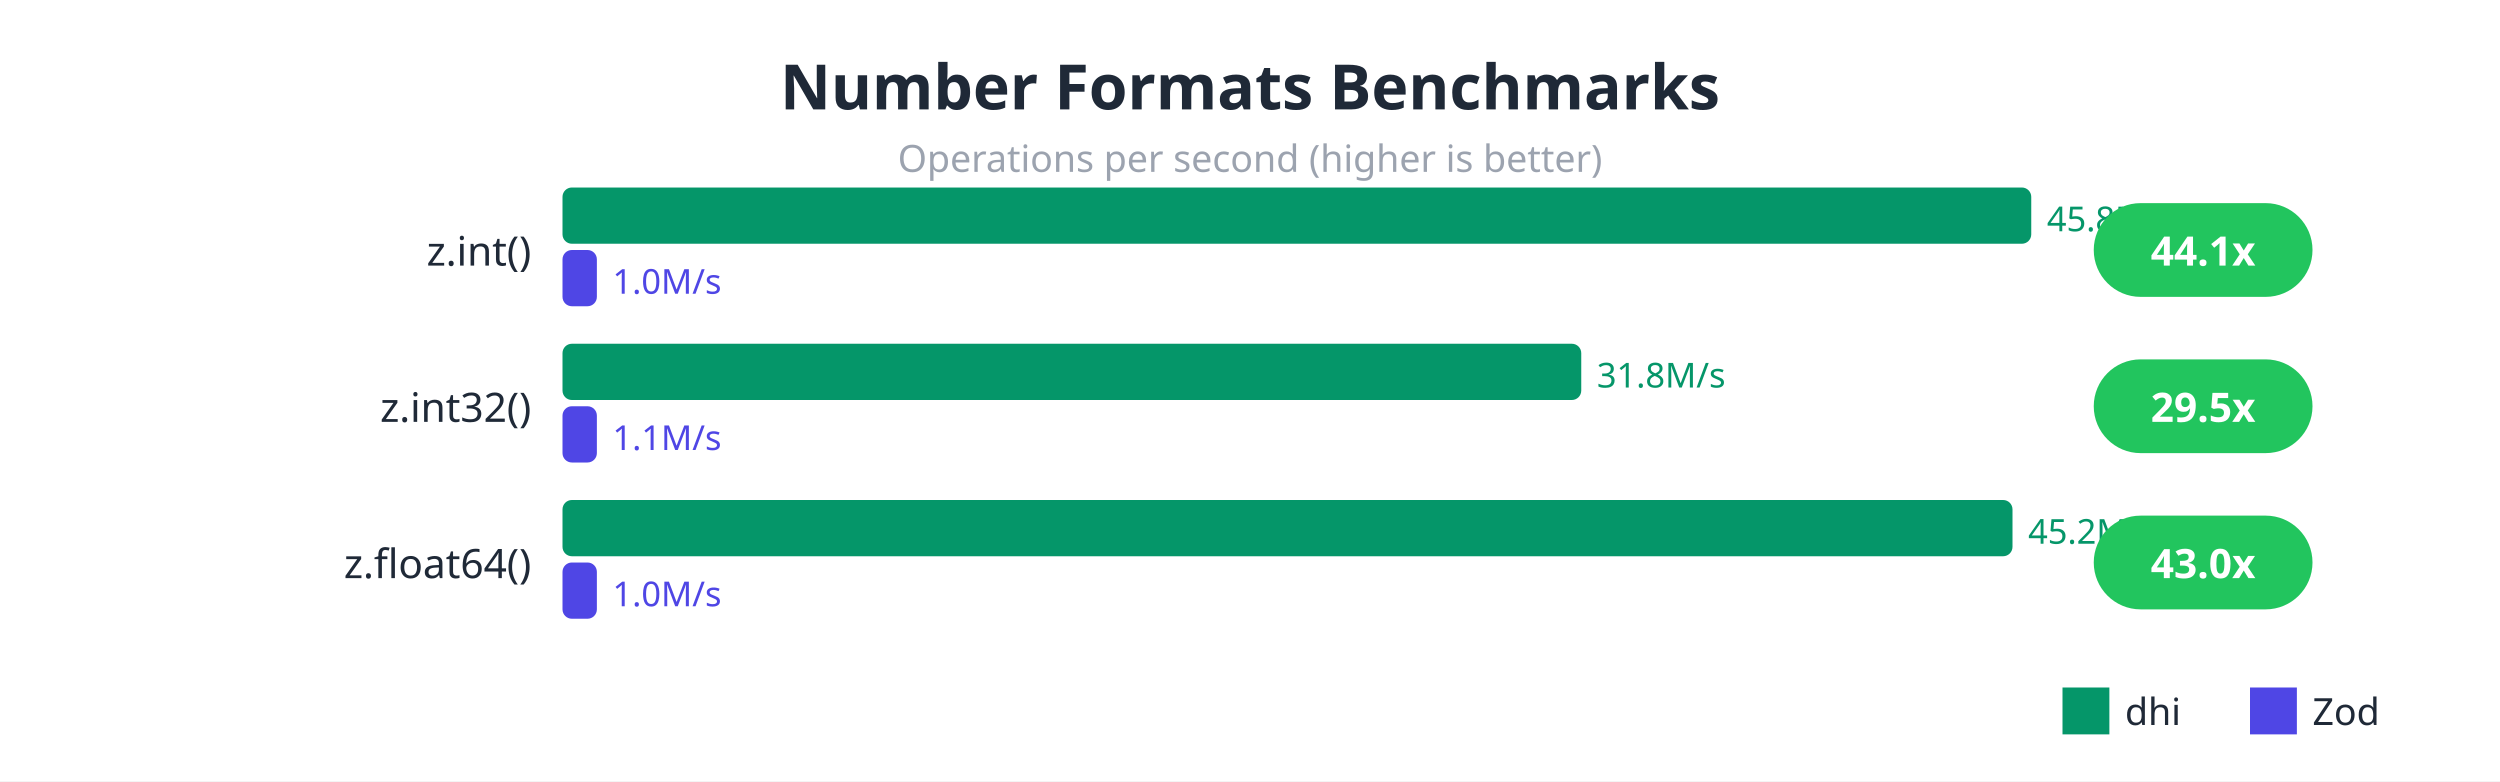
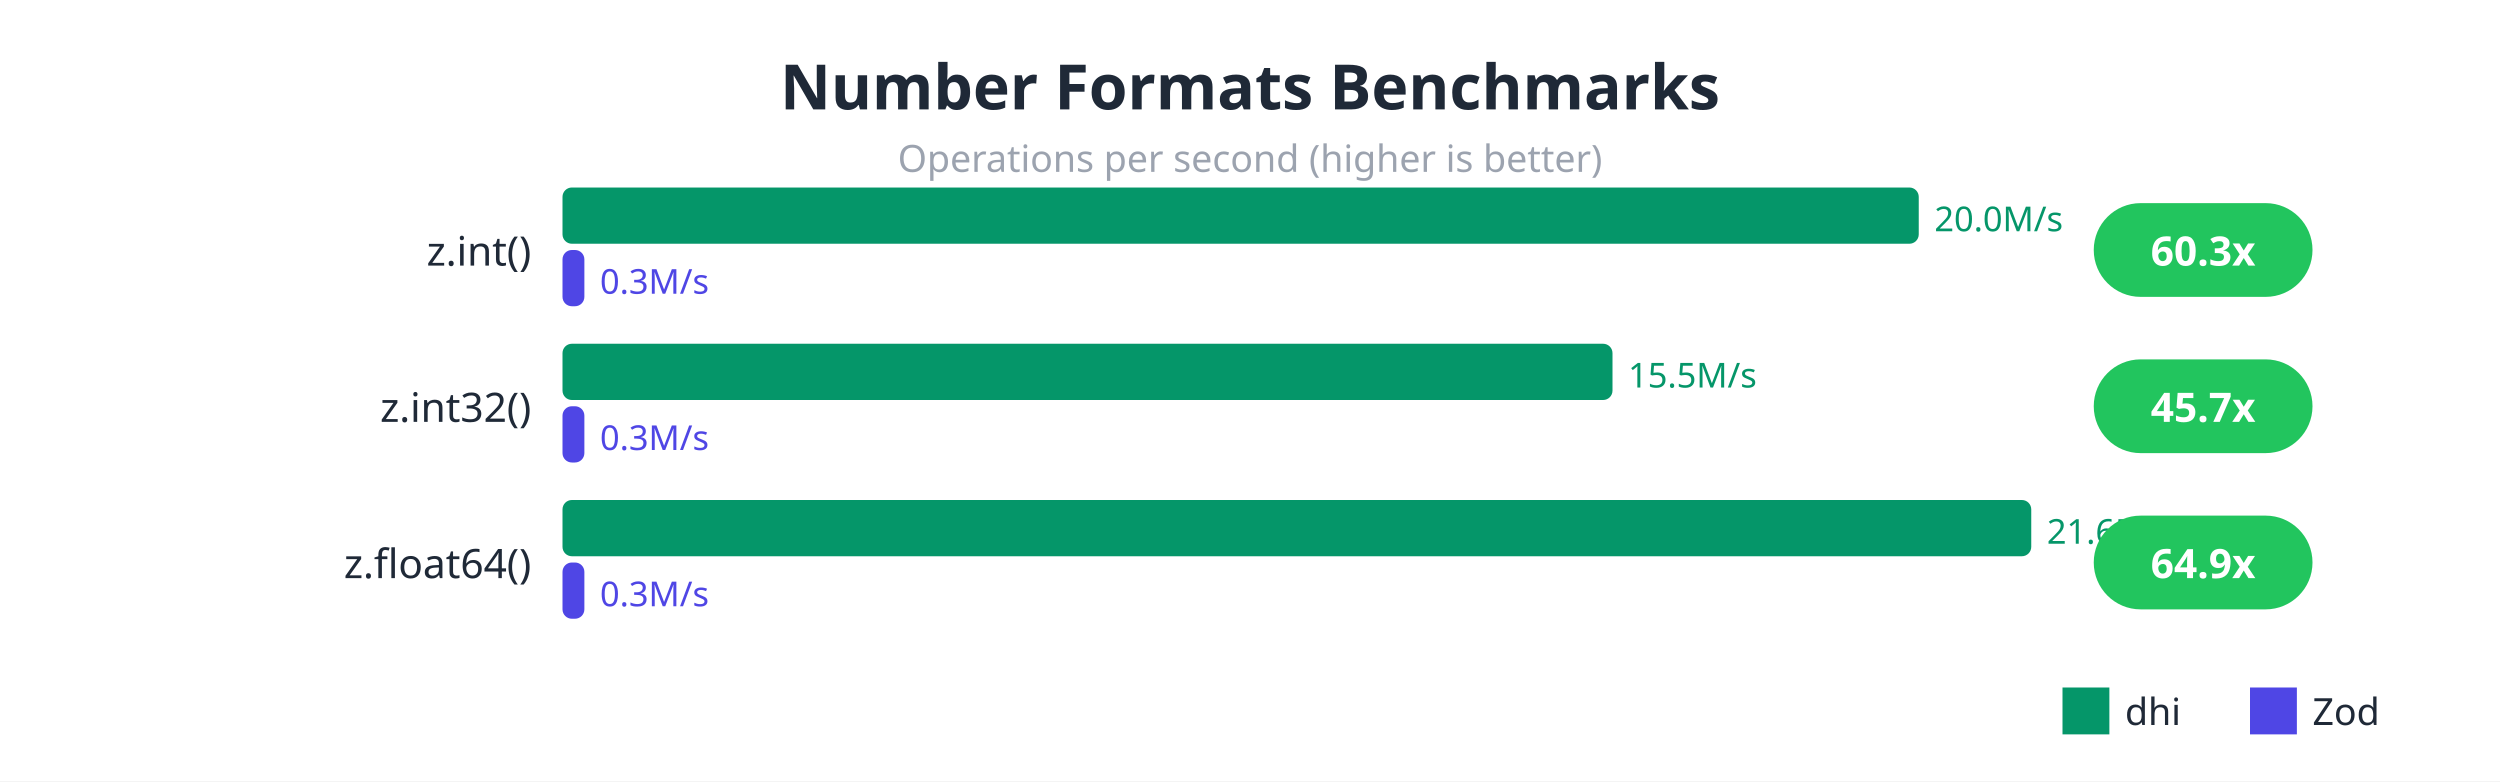
<svg xmlns="http://www.w3.org/2000/svg" viewBox="0 0 800 250">
  <rect width="800" height="250" fill="#ffffff" />
  <text x="400" y="35" fill="#1f2937" font-size="20" font-weight="bold" text-anchor="middle" font-family="sans-serif">Number Formats Benchmarks</text>
  <text x="400" y="55" fill="#9ca3af" font-size="12" text-anchor="middle" font-family="sans-serif">Operations per second (higher is better)</text>
  <text x="170" y="85" fill="#1f2937" font-size="13" text-anchor="end" font-family="sans-serif">z.int()</text>
-   <rect x="180" y="60" width="470" height="18" fill="#059669" rx="3" />
-   <text x="655" y="74" fill="#059669" font-size="11" font-family="sans-serif">45.8M/s</text>
-   <rect x="180" y="80" width="11" height="18" fill="#4f46e5" rx="3" />
-   <text x="196" y="94" fill="#4f46e5" font-size="11" font-family="sans-serif">1.0M/s</text>
+   <rect x="180" y="60" width="434" height="18" fill="#059669" rx="3" />
+   <text x="619" y="74" fill="#059669" font-size="11" font-family="sans-serif">20.0M/s</text>
+   <rect x="180" y="80" width="7" height="18" fill="#4f46e5" rx="3" />
+   <text x="192" y="94" fill="#4f46e5" font-size="11" font-family="sans-serif">0.3M/s</text>
  <rect x="670" y="65" width="70" height="30" fill="#22c55e" rx="15" />
-   <text x="705" y="85" fill="white" font-size="13" font-weight="bold" text-anchor="middle" font-family="sans-serif">44.1x</text>
+   <text x="705" y="85" fill="white" font-size="13" font-weight="bold" text-anchor="middle" font-family="sans-serif">60.3x</text>
  <text x="170" y="135" fill="#1f2937" font-size="13" text-anchor="end" font-family="sans-serif">z.int32()</text>
-   <rect x="180" y="110" width="326" height="18" fill="#059669" rx="3" />
-   <text x="511" y="124" fill="#059669" font-size="11" font-family="sans-serif">31.8M/s</text>
-   <rect x="180" y="130" width="11" height="18" fill="#4f46e5" rx="3" />
-   <text x="196" y="144" fill="#4f46e5" font-size="11" font-family="sans-serif">1.1M/s</text>
+   <rect x="180" y="110" width="336" height="18" fill="#059669" rx="3" />
+   <text x="521" y="124" fill="#059669" font-size="11" font-family="sans-serif">15.5M/s</text>
+   <rect x="180" y="130" width="7" height="18" fill="#4f46e5" rx="3" />
+   <text x="192" y="144" fill="#4f46e5" font-size="11" font-family="sans-serif">0.3M/s</text>
  <rect x="670" y="115" width="70" height="30" fill="#22c55e" rx="15" />
-   <text x="705" y="135" fill="white" font-size="13" font-weight="bold" text-anchor="middle" font-family="sans-serif">29.5x</text>
+   <text x="705" y="135" fill="white" font-size="13" font-weight="bold" text-anchor="middle" font-family="sans-serif">45.7x</text>
  <text x="170" y="185" fill="#1f2937" font-size="13" text-anchor="end" font-family="sans-serif">z.float64()</text>
-   <rect x="180" y="160" width="464" height="18" fill="#059669" rx="3" />
-   <text x="649" y="174" fill="#059669" font-size="11" font-family="sans-serif">45.2M/s</text>
-   <rect x="180" y="180" width="11" height="18" fill="#4f46e5" rx="3" />
-   <text x="196" y="194" fill="#4f46e5" font-size="11" font-family="sans-serif">1.0M/s</text>
+   <rect x="180" y="160" width="470" height="18" fill="#059669" rx="3" />
+   <text x="655" y="174" fill="#059669" font-size="11" font-family="sans-serif">21.6M/s</text>
+   <rect x="180" y="180" width="7" height="18" fill="#4f46e5" rx="3" />
+   <text x="192" y="194" fill="#4f46e5" font-size="11" font-family="sans-serif">0.3M/s</text>
  <rect x="670" y="165" width="70" height="30" fill="#22c55e" rx="15" />
-   <text x="705" y="185" fill="white" font-size="13" font-weight="bold" text-anchor="middle" font-family="sans-serif">43.0x</text>
+   <text x="705" y="185" fill="white" font-size="13" font-weight="bold" text-anchor="middle" font-family="sans-serif">64.9x</text>
  <rect x="660" y="220" width="15" height="15" fill="#059669" />
  <text x="680" y="232" fill="#1f2937" font-size="12" font-family="sans-serif">dhi</text>
  <rect x="720" y="220" width="15" height="15" fill="#4f46e5" />
  <text x="740" y="232" fill="#1f2937" font-size="12" font-family="sans-serif">Zod</text>
</svg>
